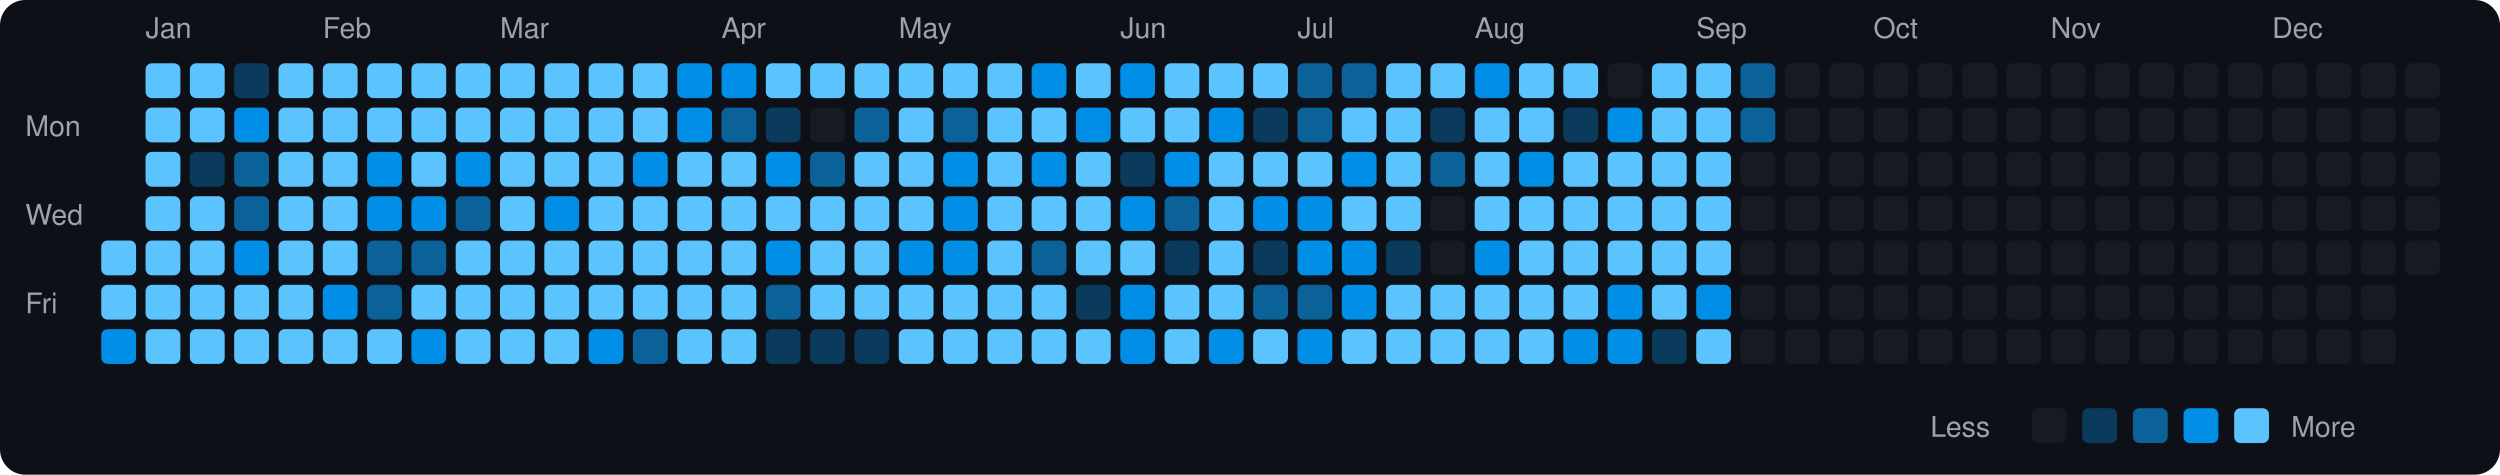
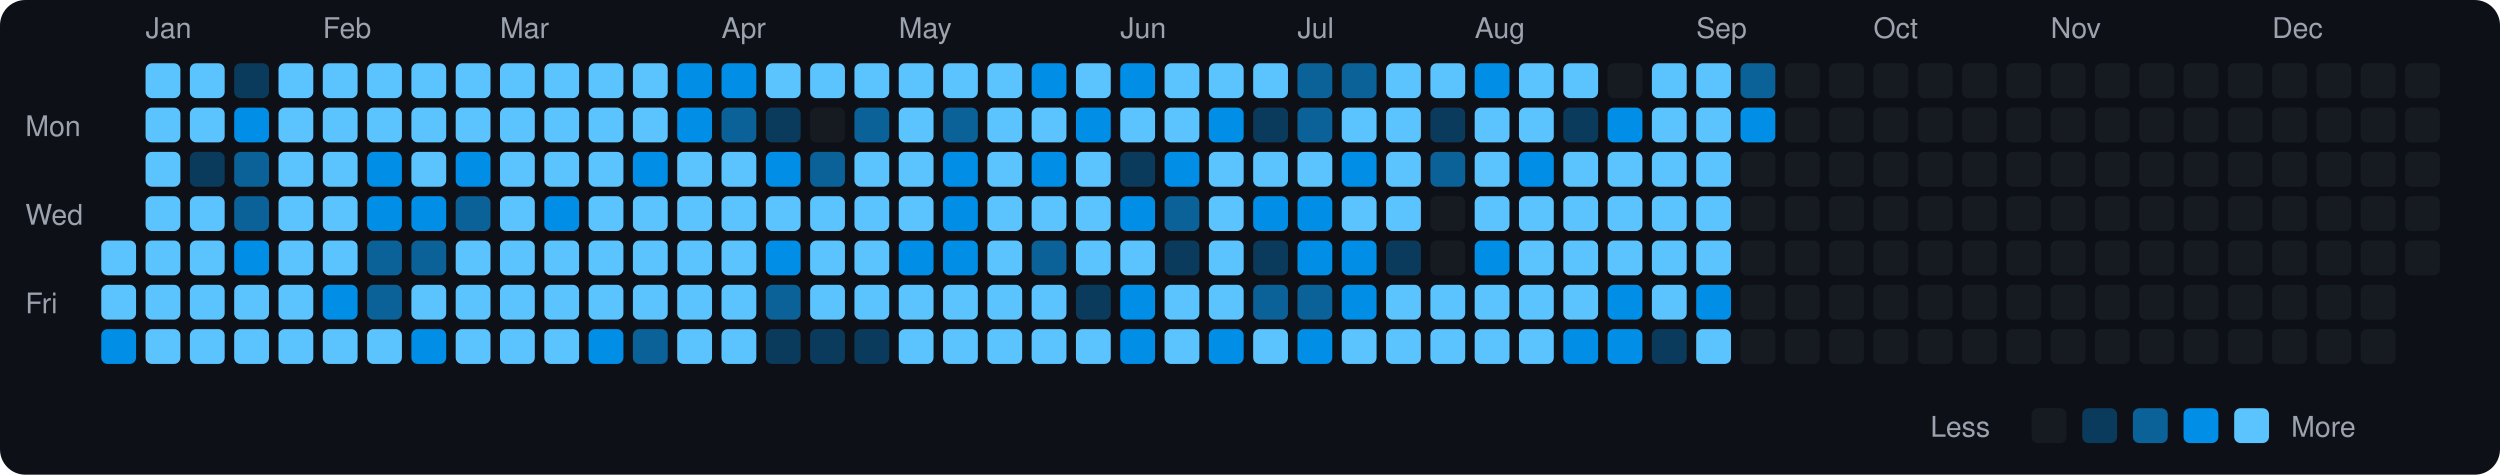
<svg xmlns="http://www.w3.org/2000/svg" viewBox="0 0 790 150" width="790" height="150">
  <rect width="790" height="150" fill="#0d1117" rx="8" ry="8" />
  <text x="8" y="43" fill="#9ca3af" font-size="9" font-family="-apple-system, BlinkMacSystemFont, 'Segoe UI', Helvetica, Arial, sans-serif">Mon</text>
  <text x="8" y="71" fill="#9ca3af" font-size="9" font-family="-apple-system, BlinkMacSystemFont, 'Segoe UI', Helvetica, Arial, sans-serif">Wed</text>
  <text x="8" y="99" fill="#9ca3af" font-size="9" font-family="-apple-system, BlinkMacSystemFont, 'Segoe UI', Helvetica, Arial, sans-serif">Fri</text>
  <rect x="32" y="76" width="11" height="11" rx="2" ry="2" fill="#5bc4ff">
    </rect>
  <rect x="32" y="90" width="11" height="11" rx="2" ry="2" fill="#5bc4ff">
    </rect>
  <rect x="32" y="104" width="11" height="11" rx="2" ry="2" fill="#008ee6">
    </rect>
  <text x="46" y="12" fill="#9ca3af" font-size="9" font-family="-apple-system, BlinkMacSystemFont, 'Segoe UI', Helvetica, Arial, sans-serif">Jan</text>
  <rect x="46" y="20" width="11" height="11" rx="2" ry="2" fill="#5bc4ff">
    </rect>
  <rect x="46" y="34" width="11" height="11" rx="2" ry="2" fill="#5bc4ff">
    </rect>
  <rect x="46" y="48" width="11" height="11" rx="2" ry="2" fill="#5bc4ff">
    </rect>
  <rect x="46" y="62" width="11" height="11" rx="2" ry="2" fill="#5bc4ff">
    </rect>
  <rect x="46" y="76" width="11" height="11" rx="2" ry="2" fill="#5bc4ff">
    </rect>
  <rect x="46" y="90" width="11" height="11" rx="2" ry="2" fill="#5bc4ff">
    </rect>
  <rect x="46" y="104" width="11" height="11" rx="2" ry="2" fill="#5bc4ff">
    </rect>
  <rect x="60" y="20" width="11" height="11" rx="2" ry="2" fill="#5bc4ff">
    </rect>
  <rect x="60" y="34" width="11" height="11" rx="2" ry="2" fill="#5bc4ff">
    </rect>
  <rect x="60" y="48" width="11" height="11" rx="2" ry="2" fill="#0b3b5c">
    </rect>
  <rect x="60" y="62" width="11" height="11" rx="2" ry="2" fill="#5bc4ff">
    </rect>
  <rect x="60" y="76" width="11" height="11" rx="2" ry="2" fill="#5bc4ff">
    </rect>
  <rect x="60" y="90" width="11" height="11" rx="2" ry="2" fill="#5bc4ff">
    </rect>
  <rect x="60" y="104" width="11" height="11" rx="2" ry="2" fill="#5bc4ff">
    </rect>
  <rect x="74" y="20" width="11" height="11" rx="2" ry="2" fill="#0b3b5c">
    </rect>
  <rect x="74" y="34" width="11" height="11" rx="2" ry="2" fill="#008ee6">
    </rect>
  <rect x="74" y="48" width="11" height="11" rx="2" ry="2" fill="#0a6299">
    </rect>
  <rect x="74" y="62" width="11" height="11" rx="2" ry="2" fill="#0a6299">
    </rect>
  <rect x="74" y="76" width="11" height="11" rx="2" ry="2" fill="#008ee6">
    </rect>
  <rect x="74" y="90" width="11" height="11" rx="2" ry="2" fill="#5bc4ff">
    </rect>
  <rect x="74" y="104" width="11" height="11" rx="2" ry="2" fill="#5bc4ff">
    </rect>
  <rect x="88" y="20" width="11" height="11" rx="2" ry="2" fill="#5bc4ff">
    </rect>
  <rect x="88" y="34" width="11" height="11" rx="2" ry="2" fill="#5bc4ff">
    </rect>
  <rect x="88" y="48" width="11" height="11" rx="2" ry="2" fill="#5bc4ff">
    </rect>
  <rect x="88" y="62" width="11" height="11" rx="2" ry="2" fill="#5bc4ff">
    </rect>
  <rect x="88" y="76" width="11" height="11" rx="2" ry="2" fill="#5bc4ff">
    </rect>
  <rect x="88" y="90" width="11" height="11" rx="2" ry="2" fill="#5bc4ff">
    </rect>
  <rect x="88" y="104" width="11" height="11" rx="2" ry="2" fill="#5bc4ff">
    </rect>
  <text x="102" y="12" fill="#9ca3af" font-size="9" font-family="-apple-system, BlinkMacSystemFont, 'Segoe UI', Helvetica, Arial, sans-serif">Feb</text>
  <rect x="102" y="20" width="11" height="11" rx="2" ry="2" fill="#5bc4ff">
    </rect>
  <rect x="102" y="34" width="11" height="11" rx="2" ry="2" fill="#5bc4ff">
    </rect>
  <rect x="102" y="48" width="11" height="11" rx="2" ry="2" fill="#5bc4ff">
    </rect>
  <rect x="102" y="62" width="11" height="11" rx="2" ry="2" fill="#5bc4ff">
    </rect>
  <rect x="102" y="76" width="11" height="11" rx="2" ry="2" fill="#5bc4ff">
    </rect>
  <rect x="102" y="90" width="11" height="11" rx="2" ry="2" fill="#008ee6">
    </rect>
  <rect x="102" y="104" width="11" height="11" rx="2" ry="2" fill="#5bc4ff">
    </rect>
  <rect x="116" y="20" width="11" height="11" rx="2" ry="2" fill="#5bc4ff">
    </rect>
  <rect x="116" y="34" width="11" height="11" rx="2" ry="2" fill="#5bc4ff">
    </rect>
  <rect x="116" y="48" width="11" height="11" rx="2" ry="2" fill="#008ee6">
    </rect>
  <rect x="116" y="62" width="11" height="11" rx="2" ry="2" fill="#008ee6">
    </rect>
  <rect x="116" y="76" width="11" height="11" rx="2" ry="2" fill="#0a6299">
    </rect>
  <rect x="116" y="90" width="11" height="11" rx="2" ry="2" fill="#0a6299">
    </rect>
  <rect x="116" y="104" width="11" height="11" rx="2" ry="2" fill="#5bc4ff">
    </rect>
  <rect x="130" y="20" width="11" height="11" rx="2" ry="2" fill="#5bc4ff">
    </rect>
  <rect x="130" y="34" width="11" height="11" rx="2" ry="2" fill="#5bc4ff">
    </rect>
  <rect x="130" y="48" width="11" height="11" rx="2" ry="2" fill="#5bc4ff">
    </rect>
  <rect x="130" y="62" width="11" height="11" rx="2" ry="2" fill="#008ee6">
    </rect>
  <rect x="130" y="76" width="11" height="11" rx="2" ry="2" fill="#0a6299">
    </rect>
  <rect x="130" y="90" width="11" height="11" rx="2" ry="2" fill="#5bc4ff">
    </rect>
  <rect x="130" y="104" width="11" height="11" rx="2" ry="2" fill="#008ee6">
    </rect>
  <rect x="144" y="20" width="11" height="11" rx="2" ry="2" fill="#5bc4ff">
    </rect>
  <rect x="144" y="34" width="11" height="11" rx="2" ry="2" fill="#5bc4ff">
    </rect>
  <rect x="144" y="48" width="11" height="11" rx="2" ry="2" fill="#008ee6">
    </rect>
  <rect x="144" y="62" width="11" height="11" rx="2" ry="2" fill="#0a6299">
    </rect>
  <rect x="144" y="76" width="11" height="11" rx="2" ry="2" fill="#5bc4ff">
    </rect>
  <rect x="144" y="90" width="11" height="11" rx="2" ry="2" fill="#5bc4ff">
    </rect>
  <rect x="144" y="104" width="11" height="11" rx="2" ry="2" fill="#5bc4ff">
    </rect>
  <text x="158" y="12" fill="#9ca3af" font-size="9" font-family="-apple-system, BlinkMacSystemFont, 'Segoe UI', Helvetica, Arial, sans-serif">Mar</text>
  <rect x="158" y="20" width="11" height="11" rx="2" ry="2" fill="#5bc4ff">
    </rect>
  <rect x="158" y="34" width="11" height="11" rx="2" ry="2" fill="#5bc4ff">
    </rect>
  <rect x="158" y="48" width="11" height="11" rx="2" ry="2" fill="#5bc4ff">
    </rect>
  <rect x="158" y="62" width="11" height="11" rx="2" ry="2" fill="#5bc4ff">
    </rect>
  <rect x="158" y="76" width="11" height="11" rx="2" ry="2" fill="#5bc4ff">
    </rect>
  <rect x="158" y="90" width="11" height="11" rx="2" ry="2" fill="#5bc4ff">
    </rect>
  <rect x="158" y="104" width="11" height="11" rx="2" ry="2" fill="#5bc4ff">
    </rect>
  <rect x="172" y="20" width="11" height="11" rx="2" ry="2" fill="#5bc4ff">
    </rect>
  <rect x="172" y="34" width="11" height="11" rx="2" ry="2" fill="#5bc4ff">
    </rect>
  <rect x="172" y="48" width="11" height="11" rx="2" ry="2" fill="#5bc4ff">
    </rect>
  <rect x="172" y="62" width="11" height="11" rx="2" ry="2" fill="#008ee6">
    </rect>
  <rect x="172" y="76" width="11" height="11" rx="2" ry="2" fill="#5bc4ff">
    </rect>
  <rect x="172" y="90" width="11" height="11" rx="2" ry="2" fill="#5bc4ff">
    </rect>
  <rect x="172" y="104" width="11" height="11" rx="2" ry="2" fill="#5bc4ff">
    </rect>
  <rect x="186" y="20" width="11" height="11" rx="2" ry="2" fill="#5bc4ff">
    </rect>
  <rect x="186" y="34" width="11" height="11" rx="2" ry="2" fill="#5bc4ff">
    </rect>
  <rect x="186" y="48" width="11" height="11" rx="2" ry="2" fill="#5bc4ff">
    </rect>
  <rect x="186" y="62" width="11" height="11" rx="2" ry="2" fill="#5bc4ff">
    </rect>
  <rect x="186" y="76" width="11" height="11" rx="2" ry="2" fill="#5bc4ff">
    </rect>
  <rect x="186" y="90" width="11" height="11" rx="2" ry="2" fill="#5bc4ff">
    </rect>
  <rect x="186" y="104" width="11" height="11" rx="2" ry="2" fill="#008ee6">
    </rect>
  <rect x="200" y="20" width="11" height="11" rx="2" ry="2" fill="#5bc4ff">
    </rect>
  <rect x="200" y="34" width="11" height="11" rx="2" ry="2" fill="#5bc4ff">
    </rect>
  <rect x="200" y="48" width="11" height="11" rx="2" ry="2" fill="#008ee6">
    </rect>
  <rect x="200" y="62" width="11" height="11" rx="2" ry="2" fill="#5bc4ff">
    </rect>
  <rect x="200" y="76" width="11" height="11" rx="2" ry="2" fill="#5bc4ff">
    </rect>
  <rect x="200" y="90" width="11" height="11" rx="2" ry="2" fill="#5bc4ff">
    </rect>
  <rect x="200" y="104" width="11" height="11" rx="2" ry="2" fill="#0a6299">
    </rect>
  <rect x="214" y="20" width="11" height="11" rx="2" ry="2" fill="#008ee6">
    </rect>
  <rect x="214" y="34" width="11" height="11" rx="2" ry="2" fill="#008ee6">
    </rect>
  <rect x="214" y="48" width="11" height="11" rx="2" ry="2" fill="#5bc4ff">
    </rect>
  <rect x="214" y="62" width="11" height="11" rx="2" ry="2" fill="#5bc4ff">
    </rect>
  <rect x="214" y="76" width="11" height="11" rx="2" ry="2" fill="#5bc4ff">
    </rect>
  <rect x="214" y="90" width="11" height="11" rx="2" ry="2" fill="#5bc4ff">
    </rect>
  <rect x="214" y="104" width="11" height="11" rx="2" ry="2" fill="#5bc4ff">
    </rect>
  <text x="228" y="12" fill="#9ca3af" font-size="9" font-family="-apple-system, BlinkMacSystemFont, 'Segoe UI', Helvetica, Arial, sans-serif">Apr</text>
  <rect x="228" y="20" width="11" height="11" rx="2" ry="2" fill="#008ee6">
    </rect>
  <rect x="228" y="34" width="11" height="11" rx="2" ry="2" fill="#0a6299">
    </rect>
  <rect x="228" y="48" width="11" height="11" rx="2" ry="2" fill="#5bc4ff">
    </rect>
  <rect x="228" y="62" width="11" height="11" rx="2" ry="2" fill="#5bc4ff">
    </rect>
  <rect x="228" y="76" width="11" height="11" rx="2" ry="2" fill="#5bc4ff">
    </rect>
  <rect x="228" y="90" width="11" height="11" rx="2" ry="2" fill="#5bc4ff">
    </rect>
  <rect x="228" y="104" width="11" height="11" rx="2" ry="2" fill="#5bc4ff">
    </rect>
  <rect x="242" y="20" width="11" height="11" rx="2" ry="2" fill="#5bc4ff">
    </rect>
  <rect x="242" y="34" width="11" height="11" rx="2" ry="2" fill="#0b3b5c">
    </rect>
  <rect x="242" y="48" width="11" height="11" rx="2" ry="2" fill="#008ee6">
    </rect>
  <rect x="242" y="62" width="11" height="11" rx="2" ry="2" fill="#5bc4ff">
    </rect>
  <rect x="242" y="76" width="11" height="11" rx="2" ry="2" fill="#008ee6">
    </rect>
  <rect x="242" y="90" width="11" height="11" rx="2" ry="2" fill="#0a6299">
    </rect>
  <rect x="242" y="104" width="11" height="11" rx="2" ry="2" fill="#0b3b5c">
    </rect>
  <rect x="256" y="20" width="11" height="11" rx="2" ry="2" fill="#5bc4ff">
    </rect>
  <rect x="256" y="34" width="11" height="11" rx="2" ry="2" fill="#161b22">
    </rect>
  <rect x="256" y="48" width="11" height="11" rx="2" ry="2" fill="#0a6299">
    </rect>
  <rect x="256" y="62" width="11" height="11" rx="2" ry="2" fill="#5bc4ff">
    </rect>
  <rect x="256" y="76" width="11" height="11" rx="2" ry="2" fill="#5bc4ff">
    </rect>
  <rect x="256" y="90" width="11" height="11" rx="2" ry="2" fill="#5bc4ff">
    </rect>
  <rect x="256" y="104" width="11" height="11" rx="2" ry="2" fill="#0b3b5c">
    </rect>
  <rect x="270" y="20" width="11" height="11" rx="2" ry="2" fill="#5bc4ff">
    </rect>
  <rect x="270" y="34" width="11" height="11" rx="2" ry="2" fill="#0a6299">
    </rect>
  <rect x="270" y="48" width="11" height="11" rx="2" ry="2" fill="#5bc4ff">
    </rect>
  <rect x="270" y="62" width="11" height="11" rx="2" ry="2" fill="#5bc4ff">
    </rect>
  <rect x="270" y="76" width="11" height="11" rx="2" ry="2" fill="#5bc4ff">
    </rect>
  <rect x="270" y="90" width="11" height="11" rx="2" ry="2" fill="#5bc4ff">
    </rect>
  <rect x="270" y="104" width="11" height="11" rx="2" ry="2" fill="#0b3b5c">
    </rect>
  <text x="284" y="12" fill="#9ca3af" font-size="9" font-family="-apple-system, BlinkMacSystemFont, 'Segoe UI', Helvetica, Arial, sans-serif">May</text>
  <rect x="284" y="20" width="11" height="11" rx="2" ry="2" fill="#5bc4ff">
    </rect>
  <rect x="284" y="34" width="11" height="11" rx="2" ry="2" fill="#5bc4ff">
    </rect>
  <rect x="284" y="48" width="11" height="11" rx="2" ry="2" fill="#5bc4ff">
    </rect>
  <rect x="284" y="62" width="11" height="11" rx="2" ry="2" fill="#5bc4ff">
    </rect>
  <rect x="284" y="76" width="11" height="11" rx="2" ry="2" fill="#008ee6">
    </rect>
  <rect x="284" y="90" width="11" height="11" rx="2" ry="2" fill="#5bc4ff">
    </rect>
  <rect x="284" y="104" width="11" height="11" rx="2" ry="2" fill="#5bc4ff">
    </rect>
  <rect x="298" y="20" width="11" height="11" rx="2" ry="2" fill="#5bc4ff">
    </rect>
  <rect x="298" y="34" width="11" height="11" rx="2" ry="2" fill="#0a6299">
    </rect>
  <rect x="298" y="48" width="11" height="11" rx="2" ry="2" fill="#008ee6">
    </rect>
  <rect x="298" y="62" width="11" height="11" rx="2" ry="2" fill="#008ee6">
    </rect>
  <rect x="298" y="76" width="11" height="11" rx="2" ry="2" fill="#008ee6">
    </rect>
  <rect x="298" y="90" width="11" height="11" rx="2" ry="2" fill="#5bc4ff">
    </rect>
  <rect x="298" y="104" width="11" height="11" rx="2" ry="2" fill="#5bc4ff">
    </rect>
  <rect x="312" y="20" width="11" height="11" rx="2" ry="2" fill="#5bc4ff">
    </rect>
  <rect x="312" y="34" width="11" height="11" rx="2" ry="2" fill="#5bc4ff">
    </rect>
  <rect x="312" y="48" width="11" height="11" rx="2" ry="2" fill="#5bc4ff">
    </rect>
  <rect x="312" y="62" width="11" height="11" rx="2" ry="2" fill="#5bc4ff">
    </rect>
  <rect x="312" y="76" width="11" height="11" rx="2" ry="2" fill="#5bc4ff">
    </rect>
  <rect x="312" y="90" width="11" height="11" rx="2" ry="2" fill="#5bc4ff">
    </rect>
  <rect x="312" y="104" width="11" height="11" rx="2" ry="2" fill="#5bc4ff">
    </rect>
  <rect x="326" y="20" width="11" height="11" rx="2" ry="2" fill="#008ee6">
    </rect>
  <rect x="326" y="34" width="11" height="11" rx="2" ry="2" fill="#5bc4ff">
    </rect>
  <rect x="326" y="48" width="11" height="11" rx="2" ry="2" fill="#008ee6">
    </rect>
  <rect x="326" y="62" width="11" height="11" rx="2" ry="2" fill="#5bc4ff">
    </rect>
  <rect x="326" y="76" width="11" height="11" rx="2" ry="2" fill="#0a6299">
    </rect>
  <rect x="326" y="90" width="11" height="11" rx="2" ry="2" fill="#5bc4ff">
    </rect>
  <rect x="326" y="104" width="11" height="11" rx="2" ry="2" fill="#5bc4ff">
    </rect>
  <rect x="340" y="20" width="11" height="11" rx="2" ry="2" fill="#5bc4ff">
    </rect>
  <rect x="340" y="34" width="11" height="11" rx="2" ry="2" fill="#008ee6">
    </rect>
  <rect x="340" y="48" width="11" height="11" rx="2" ry="2" fill="#5bc4ff">
    </rect>
  <rect x="340" y="62" width="11" height="11" rx="2" ry="2" fill="#5bc4ff">
    </rect>
  <rect x="340" y="76" width="11" height="11" rx="2" ry="2" fill="#5bc4ff">
    </rect>
  <rect x="340" y="90" width="11" height="11" rx="2" ry="2" fill="#0b3b5c">
    </rect>
  <rect x="340" y="104" width="11" height="11" rx="2" ry="2" fill="#5bc4ff">
    </rect>
  <text x="354" y="12" fill="#9ca3af" font-size="9" font-family="-apple-system, BlinkMacSystemFont, 'Segoe UI', Helvetica, Arial, sans-serif">Jun</text>
  <rect x="354" y="20" width="11" height="11" rx="2" ry="2" fill="#008ee6">
    </rect>
  <rect x="354" y="34" width="11" height="11" rx="2" ry="2" fill="#5bc4ff">
    </rect>
  <rect x="354" y="48" width="11" height="11" rx="2" ry="2" fill="#0b3b5c">
    </rect>
  <rect x="354" y="62" width="11" height="11" rx="2" ry="2" fill="#008ee6">
    </rect>
  <rect x="354" y="76" width="11" height="11" rx="2" ry="2" fill="#5bc4ff">
    </rect>
  <rect x="354" y="90" width="11" height="11" rx="2" ry="2" fill="#008ee6">
    </rect>
  <rect x="354" y="104" width="11" height="11" rx="2" ry="2" fill="#008ee6">
    </rect>
  <rect x="368" y="20" width="11" height="11" rx="2" ry="2" fill="#5bc4ff">
    </rect>
  <rect x="368" y="34" width="11" height="11" rx="2" ry="2" fill="#5bc4ff">
    </rect>
  <rect x="368" y="48" width="11" height="11" rx="2" ry="2" fill="#008ee6">
    </rect>
  <rect x="368" y="62" width="11" height="11" rx="2" ry="2" fill="#0a6299">
    </rect>
  <rect x="368" y="76" width="11" height="11" rx="2" ry="2" fill="#0b3b5c">
    </rect>
  <rect x="368" y="90" width="11" height="11" rx="2" ry="2" fill="#5bc4ff">
    </rect>
  <rect x="368" y="104" width="11" height="11" rx="2" ry="2" fill="#5bc4ff">
    </rect>
  <rect x="382" y="20" width="11" height="11" rx="2" ry="2" fill="#5bc4ff">
    </rect>
  <rect x="382" y="34" width="11" height="11" rx="2" ry="2" fill="#008ee6">
    </rect>
  <rect x="382" y="48" width="11" height="11" rx="2" ry="2" fill="#5bc4ff">
    </rect>
  <rect x="382" y="62" width="11" height="11" rx="2" ry="2" fill="#5bc4ff">
    </rect>
  <rect x="382" y="76" width="11" height="11" rx="2" ry="2" fill="#5bc4ff">
    </rect>
  <rect x="382" y="90" width="11" height="11" rx="2" ry="2" fill="#5bc4ff">
    </rect>
  <rect x="382" y="104" width="11" height="11" rx="2" ry="2" fill="#008ee6">
    </rect>
  <rect x="396" y="20" width="11" height="11" rx="2" ry="2" fill="#5bc4ff">
    </rect>
  <rect x="396" y="34" width="11" height="11" rx="2" ry="2" fill="#0b3b5c">
    </rect>
  <rect x="396" y="48" width="11" height="11" rx="2" ry="2" fill="#5bc4ff">
    </rect>
  <rect x="396" y="62" width="11" height="11" rx="2" ry="2" fill="#008ee6">
    </rect>
  <rect x="396" y="76" width="11" height="11" rx="2" ry="2" fill="#0b3b5c">
    </rect>
  <rect x="396" y="90" width="11" height="11" rx="2" ry="2" fill="#0a6299">
    </rect>
  <rect x="396" y="104" width="11" height="11" rx="2" ry="2" fill="#5bc4ff">
    </rect>
  <text x="410" y="12" fill="#9ca3af" font-size="9" font-family="-apple-system, BlinkMacSystemFont, 'Segoe UI', Helvetica, Arial, sans-serif">Jul</text>
  <rect x="410" y="20" width="11" height="11" rx="2" ry="2" fill="#0a6299">
    </rect>
  <rect x="410" y="34" width="11" height="11" rx="2" ry="2" fill="#0a6299">
    </rect>
  <rect x="410" y="48" width="11" height="11" rx="2" ry="2" fill="#5bc4ff">
    </rect>
  <rect x="410" y="62" width="11" height="11" rx="2" ry="2" fill="#008ee6">
    </rect>
  <rect x="410" y="76" width="11" height="11" rx="2" ry="2" fill="#008ee6">
    </rect>
  <rect x="410" y="90" width="11" height="11" rx="2" ry="2" fill="#0a6299">
    </rect>
  <rect x="410" y="104" width="11" height="11" rx="2" ry="2" fill="#008ee6">
    </rect>
  <rect x="424" y="20" width="11" height="11" rx="2" ry="2" fill="#0a6299">
    </rect>
  <rect x="424" y="34" width="11" height="11" rx="2" ry="2" fill="#5bc4ff">
    </rect>
  <rect x="424" y="48" width="11" height="11" rx="2" ry="2" fill="#008ee6">
    </rect>
  <rect x="424" y="62" width="11" height="11" rx="2" ry="2" fill="#5bc4ff">
    </rect>
  <rect x="424" y="76" width="11" height="11" rx="2" ry="2" fill="#008ee6">
    </rect>
  <rect x="424" y="90" width="11" height="11" rx="2" ry="2" fill="#008ee6">
    </rect>
  <rect x="424" y="104" width="11" height="11" rx="2" ry="2" fill="#5bc4ff">
    </rect>
  <rect x="438" y="20" width="11" height="11" rx="2" ry="2" fill="#5bc4ff">
    </rect>
  <rect x="438" y="34" width="11" height="11" rx="2" ry="2" fill="#5bc4ff">
    </rect>
  <rect x="438" y="48" width="11" height="11" rx="2" ry="2" fill="#5bc4ff">
    </rect>
  <rect x="438" y="62" width="11" height="11" rx="2" ry="2" fill="#5bc4ff">
    </rect>
  <rect x="438" y="76" width="11" height="11" rx="2" ry="2" fill="#0b3b5c">
    </rect>
  <rect x="438" y="90" width="11" height="11" rx="2" ry="2" fill="#5bc4ff">
    </rect>
  <rect x="438" y="104" width="11" height="11" rx="2" ry="2" fill="#5bc4ff">
    </rect>
  <rect x="452" y="20" width="11" height="11" rx="2" ry="2" fill="#5bc4ff">
    </rect>
  <rect x="452" y="34" width="11" height="11" rx="2" ry="2" fill="#0b3b5c">
    </rect>
  <rect x="452" y="48" width="11" height="11" rx="2" ry="2" fill="#0a6299">
    </rect>
  <rect x="452" y="62" width="11" height="11" rx="2" ry="2" fill="#161b22">
    </rect>
  <rect x="452" y="76" width="11" height="11" rx="2" ry="2" fill="#161b22">
    </rect>
  <rect x="452" y="90" width="11" height="11" rx="2" ry="2" fill="#5bc4ff">
    </rect>
  <rect x="452" y="104" width="11" height="11" rx="2" ry="2" fill="#5bc4ff">
    </rect>
  <text x="466" y="12" fill="#9ca3af" font-size="9" font-family="-apple-system, BlinkMacSystemFont, 'Segoe UI', Helvetica, Arial, sans-serif">Aug</text>
  <rect x="466" y="20" width="11" height="11" rx="2" ry="2" fill="#008ee6">
    </rect>
  <rect x="466" y="34" width="11" height="11" rx="2" ry="2" fill="#5bc4ff">
    </rect>
  <rect x="466" y="48" width="11" height="11" rx="2" ry="2" fill="#5bc4ff">
    </rect>
  <rect x="466" y="62" width="11" height="11" rx="2" ry="2" fill="#5bc4ff">
    </rect>
  <rect x="466" y="76" width="11" height="11" rx="2" ry="2" fill="#008ee6">
    </rect>
  <rect x="466" y="90" width="11" height="11" rx="2" ry="2" fill="#5bc4ff">
    </rect>
  <rect x="466" y="104" width="11" height="11" rx="2" ry="2" fill="#5bc4ff">
    </rect>
  <rect x="480" y="20" width="11" height="11" rx="2" ry="2" fill="#5bc4ff">
    </rect>
  <rect x="480" y="34" width="11" height="11" rx="2" ry="2" fill="#5bc4ff">
    </rect>
  <rect x="480" y="48" width="11" height="11" rx="2" ry="2" fill="#008ee6">
    </rect>
  <rect x="480" y="62" width="11" height="11" rx="2" ry="2" fill="#5bc4ff">
    </rect>
  <rect x="480" y="76" width="11" height="11" rx="2" ry="2" fill="#5bc4ff">
    </rect>
  <rect x="480" y="90" width="11" height="11" rx="2" ry="2" fill="#5bc4ff">
    </rect>
  <rect x="480" y="104" width="11" height="11" rx="2" ry="2" fill="#5bc4ff">
    </rect>
  <rect x="494" y="20" width="11" height="11" rx="2" ry="2" fill="#5bc4ff">
    </rect>
  <rect x="494" y="34" width="11" height="11" rx="2" ry="2" fill="#0b3b5c">
    </rect>
  <rect x="494" y="48" width="11" height="11" rx="2" ry="2" fill="#5bc4ff">
    </rect>
  <rect x="494" y="62" width="11" height="11" rx="2" ry="2" fill="#5bc4ff">
    </rect>
  <rect x="494" y="76" width="11" height="11" rx="2" ry="2" fill="#5bc4ff">
    </rect>
  <rect x="494" y="90" width="11" height="11" rx="2" ry="2" fill="#5bc4ff">
    </rect>
  <rect x="494" y="104" width="11" height="11" rx="2" ry="2" fill="#008ee6">
    </rect>
  <rect x="508" y="20" width="11" height="11" rx="2" ry="2" fill="#161b22">
    </rect>
  <rect x="508" y="34" width="11" height="11" rx="2" ry="2" fill="#008ee6">
    </rect>
  <rect x="508" y="48" width="11" height="11" rx="2" ry="2" fill="#5bc4ff">
    </rect>
  <rect x="508" y="62" width="11" height="11" rx="2" ry="2" fill="#5bc4ff">
    </rect>
  <rect x="508" y="76" width="11" height="11" rx="2" ry="2" fill="#5bc4ff">
    </rect>
  <rect x="508" y="90" width="11" height="11" rx="2" ry="2" fill="#008ee6">
    </rect>
  <rect x="508" y="104" width="11" height="11" rx="2" ry="2" fill="#008ee6">
    </rect>
  <rect x="522" y="20" width="11" height="11" rx="2" ry="2" fill="#5bc4ff">
    </rect>
  <rect x="522" y="34" width="11" height="11" rx="2" ry="2" fill="#5bc4ff">
    </rect>
  <rect x="522" y="48" width="11" height="11" rx="2" ry="2" fill="#5bc4ff">
    </rect>
  <rect x="522" y="62" width="11" height="11" rx="2" ry="2" fill="#5bc4ff">
    </rect>
  <rect x="522" y="76" width="11" height="11" rx="2" ry="2" fill="#5bc4ff">
    </rect>
  <rect x="522" y="90" width="11" height="11" rx="2" ry="2" fill="#5bc4ff">
    </rect>
  <rect x="522" y="104" width="11" height="11" rx="2" ry="2" fill="#0b3b5c">
    </rect>
  <text x="536" y="12" fill="#9ca3af" font-size="9" font-family="-apple-system, BlinkMacSystemFont, 'Segoe UI', Helvetica, Arial, sans-serif">Sep</text>
  <rect x="536" y="20" width="11" height="11" rx="2" ry="2" fill="#5bc4ff">
    </rect>
  <rect x="536" y="34" width="11" height="11" rx="2" ry="2" fill="#5bc4ff">
    </rect>
  <rect x="536" y="48" width="11" height="11" rx="2" ry="2" fill="#5bc4ff">
    </rect>
  <rect x="536" y="62" width="11" height="11" rx="2" ry="2" fill="#5bc4ff">
    </rect>
  <rect x="536" y="76" width="11" height="11" rx="2" ry="2" fill="#5bc4ff">
    </rect>
  <rect x="536" y="90" width="11" height="11" rx="2" ry="2" fill="#008ee6">
    </rect>
  <rect x="536" y="104" width="11" height="11" rx="2" ry="2" fill="#5bc4ff">
    </rect>
  <rect x="550" y="20" width="11" height="11" rx="2" ry="2" fill="#0a6299">
    </rect>
-   <rect x="550" y="34" width="11" height="11" rx="2" ry="2" fill="#0a6299">
+   <rect x="550" y="34" width="11" height="11" rx="2" ry="2" fill="#008ee6">
    </rect>
  <rect x="550" y="48" width="11" height="11" rx="2" ry="2" fill="#161b22">
    </rect>
  <rect x="550" y="62" width="11" height="11" rx="2" ry="2" fill="#161b22">
    </rect>
  <rect x="550" y="76" width="11" height="11" rx="2" ry="2" fill="#161b22">
    </rect>
  <rect x="550" y="90" width="11" height="11" rx="2" ry="2" fill="#161b22">
    </rect>
  <rect x="550" y="104" width="11" height="11" rx="2" ry="2" fill="#161b22">
    </rect>
  <rect x="564" y="20" width="11" height="11" rx="2" ry="2" fill="#161b22">
    </rect>
  <rect x="564" y="34" width="11" height="11" rx="2" ry="2" fill="#161b22">
    </rect>
  <rect x="564" y="48" width="11" height="11" rx="2" ry="2" fill="#161b22">
    </rect>
  <rect x="564" y="62" width="11" height="11" rx="2" ry="2" fill="#161b22">
    </rect>
  <rect x="564" y="76" width="11" height="11" rx="2" ry="2" fill="#161b22">
    </rect>
  <rect x="564" y="90" width="11" height="11" rx="2" ry="2" fill="#161b22">
    </rect>
  <rect x="564" y="104" width="11" height="11" rx="2" ry="2" fill="#161b22">
    </rect>
  <rect x="578" y="20" width="11" height="11" rx="2" ry="2" fill="#161b22">
    </rect>
  <rect x="578" y="34" width="11" height="11" rx="2" ry="2" fill="#161b22">
    </rect>
  <rect x="578" y="48" width="11" height="11" rx="2" ry="2" fill="#161b22">
    </rect>
  <rect x="578" y="62" width="11" height="11" rx="2" ry="2" fill="#161b22">
    </rect>
  <rect x="578" y="76" width="11" height="11" rx="2" ry="2" fill="#161b22">
    </rect>
  <rect x="578" y="90" width="11" height="11" rx="2" ry="2" fill="#161b22">
    </rect>
  <rect x="578" y="104" width="11" height="11" rx="2" ry="2" fill="#161b22">
    </rect>
  <text x="592" y="12" fill="#9ca3af" font-size="9" font-family="-apple-system, BlinkMacSystemFont, 'Segoe UI', Helvetica, Arial, sans-serif">Oct</text>
  <rect x="592" y="20" width="11" height="11" rx="2" ry="2" fill="#161b22">
    </rect>
  <rect x="592" y="34" width="11" height="11" rx="2" ry="2" fill="#161b22">
    </rect>
  <rect x="592" y="48" width="11" height="11" rx="2" ry="2" fill="#161b22">
    </rect>
  <rect x="592" y="62" width="11" height="11" rx="2" ry="2" fill="#161b22">
    </rect>
  <rect x="592" y="76" width="11" height="11" rx="2" ry="2" fill="#161b22">
    </rect>
  <rect x="592" y="90" width="11" height="11" rx="2" ry="2" fill="#161b22">
    </rect>
  <rect x="592" y="104" width="11" height="11" rx="2" ry="2" fill="#161b22">
    </rect>
  <rect x="606" y="20" width="11" height="11" rx="2" ry="2" fill="#161b22">
    </rect>
  <rect x="606" y="34" width="11" height="11" rx="2" ry="2" fill="#161b22">
    </rect>
  <rect x="606" y="48" width="11" height="11" rx="2" ry="2" fill="#161b22">
    </rect>
  <rect x="606" y="62" width="11" height="11" rx="2" ry="2" fill="#161b22">
    </rect>
  <rect x="606" y="76" width="11" height="11" rx="2" ry="2" fill="#161b22">
    </rect>
  <rect x="606" y="90" width="11" height="11" rx="2" ry="2" fill="#161b22">
    </rect>
  <rect x="606" y="104" width="11" height="11" rx="2" ry="2" fill="#161b22">
    </rect>
  <rect x="620" y="20" width="11" height="11" rx="2" ry="2" fill="#161b22">
    </rect>
  <rect x="620" y="34" width="11" height="11" rx="2" ry="2" fill="#161b22">
    </rect>
  <rect x="620" y="48" width="11" height="11" rx="2" ry="2" fill="#161b22">
    </rect>
  <rect x="620" y="62" width="11" height="11" rx="2" ry="2" fill="#161b22">
    </rect>
  <rect x="620" y="76" width="11" height="11" rx="2" ry="2" fill="#161b22">
    </rect>
  <rect x="620" y="90" width="11" height="11" rx="2" ry="2" fill="#161b22">
    </rect>
  <rect x="620" y="104" width="11" height="11" rx="2" ry="2" fill="#161b22">
    </rect>
  <rect x="634" y="20" width="11" height="11" rx="2" ry="2" fill="#161b22">
    </rect>
  <rect x="634" y="34" width="11" height="11" rx="2" ry="2" fill="#161b22">
    </rect>
  <rect x="634" y="48" width="11" height="11" rx="2" ry="2" fill="#161b22">
    </rect>
  <rect x="634" y="62" width="11" height="11" rx="2" ry="2" fill="#161b22">
    </rect>
  <rect x="634" y="76" width="11" height="11" rx="2" ry="2" fill="#161b22">
    </rect>
  <rect x="634" y="90" width="11" height="11" rx="2" ry="2" fill="#161b22">
    </rect>
  <rect x="634" y="104" width="11" height="11" rx="2" ry="2" fill="#161b22">
    </rect>
  <text x="648" y="12" fill="#9ca3af" font-size="9" font-family="-apple-system, BlinkMacSystemFont, 'Segoe UI', Helvetica, Arial, sans-serif">Nov</text>
  <rect x="648" y="20" width="11" height="11" rx="2" ry="2" fill="#161b22">
    </rect>
  <rect x="648" y="34" width="11" height="11" rx="2" ry="2" fill="#161b22">
    </rect>
  <rect x="648" y="48" width="11" height="11" rx="2" ry="2" fill="#161b22">
    </rect>
  <rect x="648" y="62" width="11" height="11" rx="2" ry="2" fill="#161b22">
    </rect>
  <rect x="648" y="76" width="11" height="11" rx="2" ry="2" fill="#161b22">
    </rect>
  <rect x="648" y="90" width="11" height="11" rx="2" ry="2" fill="#161b22">
    </rect>
  <rect x="648" y="104" width="11" height="11" rx="2" ry="2" fill="#161b22">
    </rect>
  <rect x="662" y="20" width="11" height="11" rx="2" ry="2" fill="#161b22">
    </rect>
  <rect x="662" y="34" width="11" height="11" rx="2" ry="2" fill="#161b22">
    </rect>
  <rect x="662" y="48" width="11" height="11" rx="2" ry="2" fill="#161b22">
    </rect>
  <rect x="662" y="62" width="11" height="11" rx="2" ry="2" fill="#161b22">
    </rect>
  <rect x="662" y="76" width="11" height="11" rx="2" ry="2" fill="#161b22">
    </rect>
  <rect x="662" y="90" width="11" height="11" rx="2" ry="2" fill="#161b22">
    </rect>
  <rect x="662" y="104" width="11" height="11" rx="2" ry="2" fill="#161b22">
    </rect>
  <rect x="676" y="20" width="11" height="11" rx="2" ry="2" fill="#161b22">
    </rect>
  <rect x="676" y="34" width="11" height="11" rx="2" ry="2" fill="#161b22">
    </rect>
  <rect x="676" y="48" width="11" height="11" rx="2" ry="2" fill="#161b22">
    </rect>
  <rect x="676" y="62" width="11" height="11" rx="2" ry="2" fill="#161b22">
    </rect>
  <rect x="676" y="76" width="11" height="11" rx="2" ry="2" fill="#161b22">
    </rect>
  <rect x="676" y="90" width="11" height="11" rx="2" ry="2" fill="#161b22">
    </rect>
  <rect x="676" y="104" width="11" height="11" rx="2" ry="2" fill="#161b22">
    </rect>
  <rect x="690" y="20" width="11" height="11" rx="2" ry="2" fill="#161b22">
    </rect>
  <rect x="690" y="34" width="11" height="11" rx="2" ry="2" fill="#161b22">
    </rect>
  <rect x="690" y="48" width="11" height="11" rx="2" ry="2" fill="#161b22">
    </rect>
  <rect x="690" y="62" width="11" height="11" rx="2" ry="2" fill="#161b22">
    </rect>
  <rect x="690" y="76" width="11" height="11" rx="2" ry="2" fill="#161b22">
    </rect>
  <rect x="690" y="90" width="11" height="11" rx="2" ry="2" fill="#161b22">
    </rect>
  <rect x="690" y="104" width="11" height="11" rx="2" ry="2" fill="#161b22">
    </rect>
  <rect x="704" y="20" width="11" height="11" rx="2" ry="2" fill="#161b22">
    </rect>
  <rect x="704" y="34" width="11" height="11" rx="2" ry="2" fill="#161b22">
    </rect>
  <rect x="704" y="48" width="11" height="11" rx="2" ry="2" fill="#161b22">
    </rect>
  <rect x="704" y="62" width="11" height="11" rx="2" ry="2" fill="#161b22">
    </rect>
  <rect x="704" y="76" width="11" height="11" rx="2" ry="2" fill="#161b22">
    </rect>
  <rect x="704" y="90" width="11" height="11" rx="2" ry="2" fill="#161b22">
    </rect>
  <rect x="704" y="104" width="11" height="11" rx="2" ry="2" fill="#161b22">
    </rect>
  <text x="718" y="12" fill="#9ca3af" font-size="9" font-family="-apple-system, BlinkMacSystemFont, 'Segoe UI', Helvetica, Arial, sans-serif">Dec</text>
  <rect x="718" y="20" width="11" height="11" rx="2" ry="2" fill="#161b22">
    </rect>
  <rect x="718" y="34" width="11" height="11" rx="2" ry="2" fill="#161b22">
    </rect>
  <rect x="718" y="48" width="11" height="11" rx="2" ry="2" fill="#161b22">
    </rect>
  <rect x="718" y="62" width="11" height="11" rx="2" ry="2" fill="#161b22">
    </rect>
  <rect x="718" y="76" width="11" height="11" rx="2" ry="2" fill="#161b22">
    </rect>
  <rect x="718" y="90" width="11" height="11" rx="2" ry="2" fill="#161b22">
    </rect>
  <rect x="718" y="104" width="11" height="11" rx="2" ry="2" fill="#161b22">
    </rect>
  <rect x="732" y="20" width="11" height="11" rx="2" ry="2" fill="#161b22">
    </rect>
  <rect x="732" y="34" width="11" height="11" rx="2" ry="2" fill="#161b22">
    </rect>
  <rect x="732" y="48" width="11" height="11" rx="2" ry="2" fill="#161b22">
    </rect>
  <rect x="732" y="62" width="11" height="11" rx="2" ry="2" fill="#161b22">
    </rect>
  <rect x="732" y="76" width="11" height="11" rx="2" ry="2" fill="#161b22">
    </rect>
  <rect x="732" y="90" width="11" height="11" rx="2" ry="2" fill="#161b22">
    </rect>
  <rect x="732" y="104" width="11" height="11" rx="2" ry="2" fill="#161b22">
    </rect>
  <rect x="746" y="20" width="11" height="11" rx="2" ry="2" fill="#161b22">
    </rect>
  <rect x="746" y="34" width="11" height="11" rx="2" ry="2" fill="#161b22">
    </rect>
  <rect x="746" y="48" width="11" height="11" rx="2" ry="2" fill="#161b22">
    </rect>
  <rect x="746" y="62" width="11" height="11" rx="2" ry="2" fill="#161b22">
    </rect>
  <rect x="746" y="76" width="11" height="11" rx="2" ry="2" fill="#161b22">
    </rect>
  <rect x="746" y="90" width="11" height="11" rx="2" ry="2" fill="#161b22">
    </rect>
  <rect x="746" y="104" width="11" height="11" rx="2" ry="2" fill="#161b22">
    </rect>
  <rect x="760" y="20" width="11" height="11" rx="2" ry="2" fill="#161b22">
    </rect>
  <rect x="760" y="34" width="11" height="11" rx="2" ry="2" fill="#161b22">
    </rect>
  <rect x="760" y="48" width="11" height="11" rx="2" ry="2" fill="#161b22">
    </rect>
  <rect x="760" y="62" width="11" height="11" rx="2" ry="2" fill="#161b22">
    </rect>
  <rect x="760" y="76" width="11" height="11" rx="2" ry="2" fill="#161b22">
    </rect>
  <text x="610" y="138" fill="#9ca3af" font-size="9" font-family="-apple-system, BlinkMacSystemFont, 'Segoe UI', Helvetica, Arial, sans-serif">Less</text>
  <rect x="642" y="129" width="11" height="11" rx="2" ry="2" fill="#161b22" />
  <rect x="658" y="129" width="11" height="11" rx="2" ry="2" fill="#0b3b5c" />
  <rect x="674" y="129" width="11" height="11" rx="2" ry="2" fill="#0a6299" />
  <rect x="690" y="129" width="11" height="11" rx="2" ry="2" fill="#008ee6" />
  <rect x="706" y="129" width="11" height="11" rx="2" ry="2" fill="#5bc4ff" />
  <text x="724" y="138" fill="#9ca3af" font-size="9" font-family="-apple-system, BlinkMacSystemFont, 'Segoe UI', Helvetica, Arial, sans-serif">More</text>
</svg>
